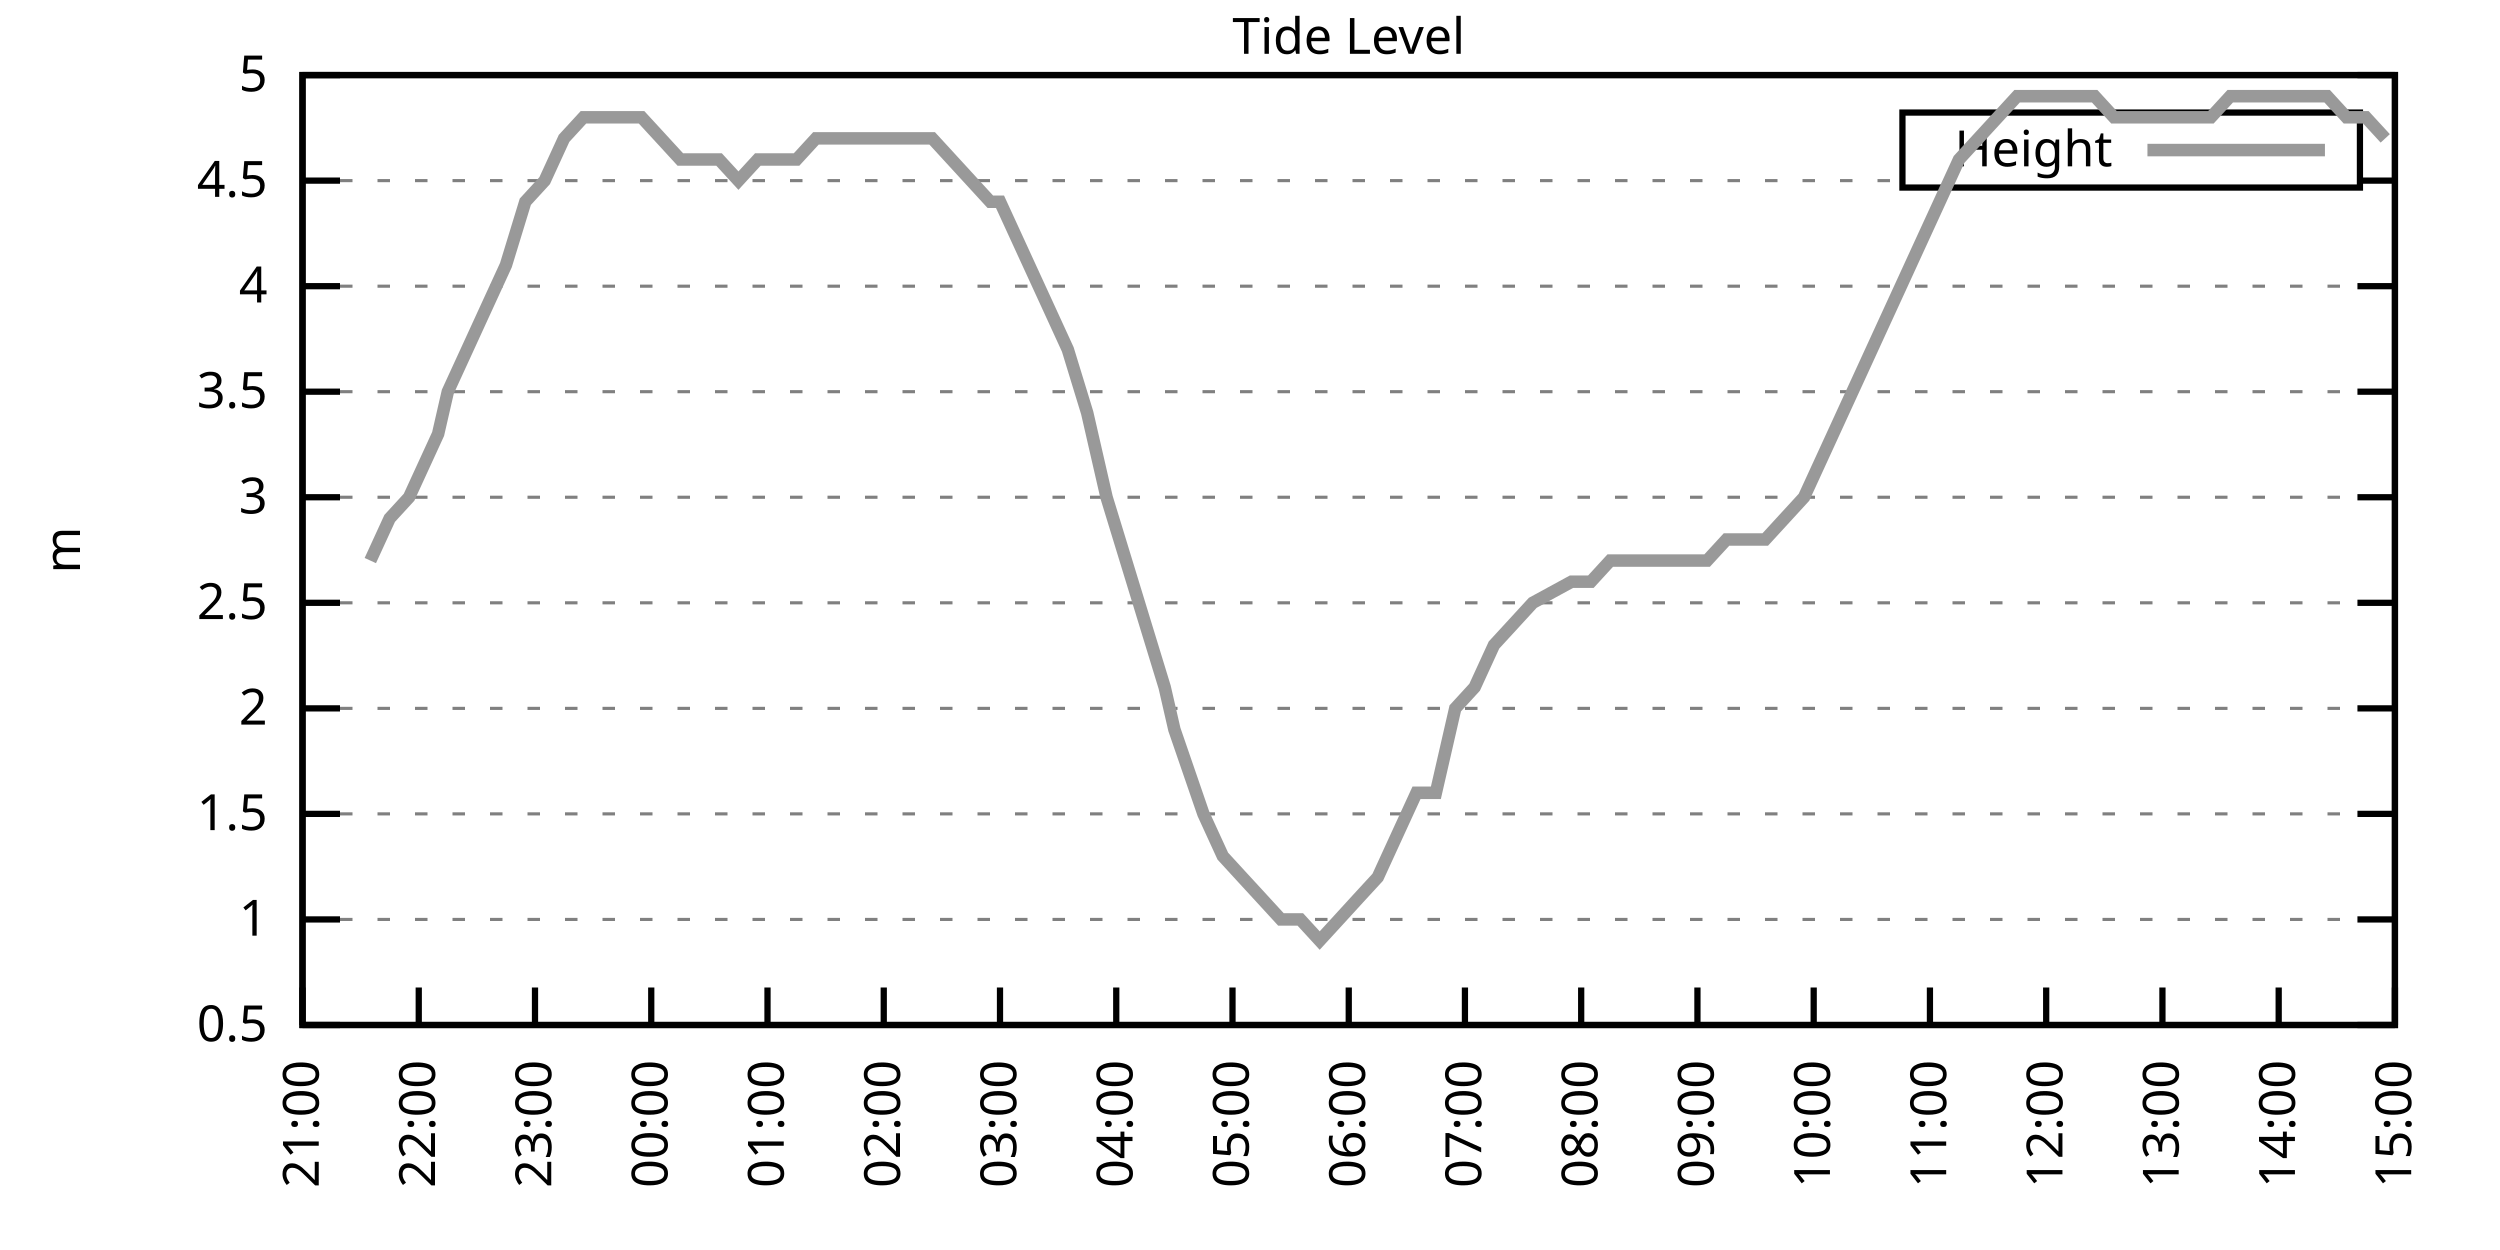
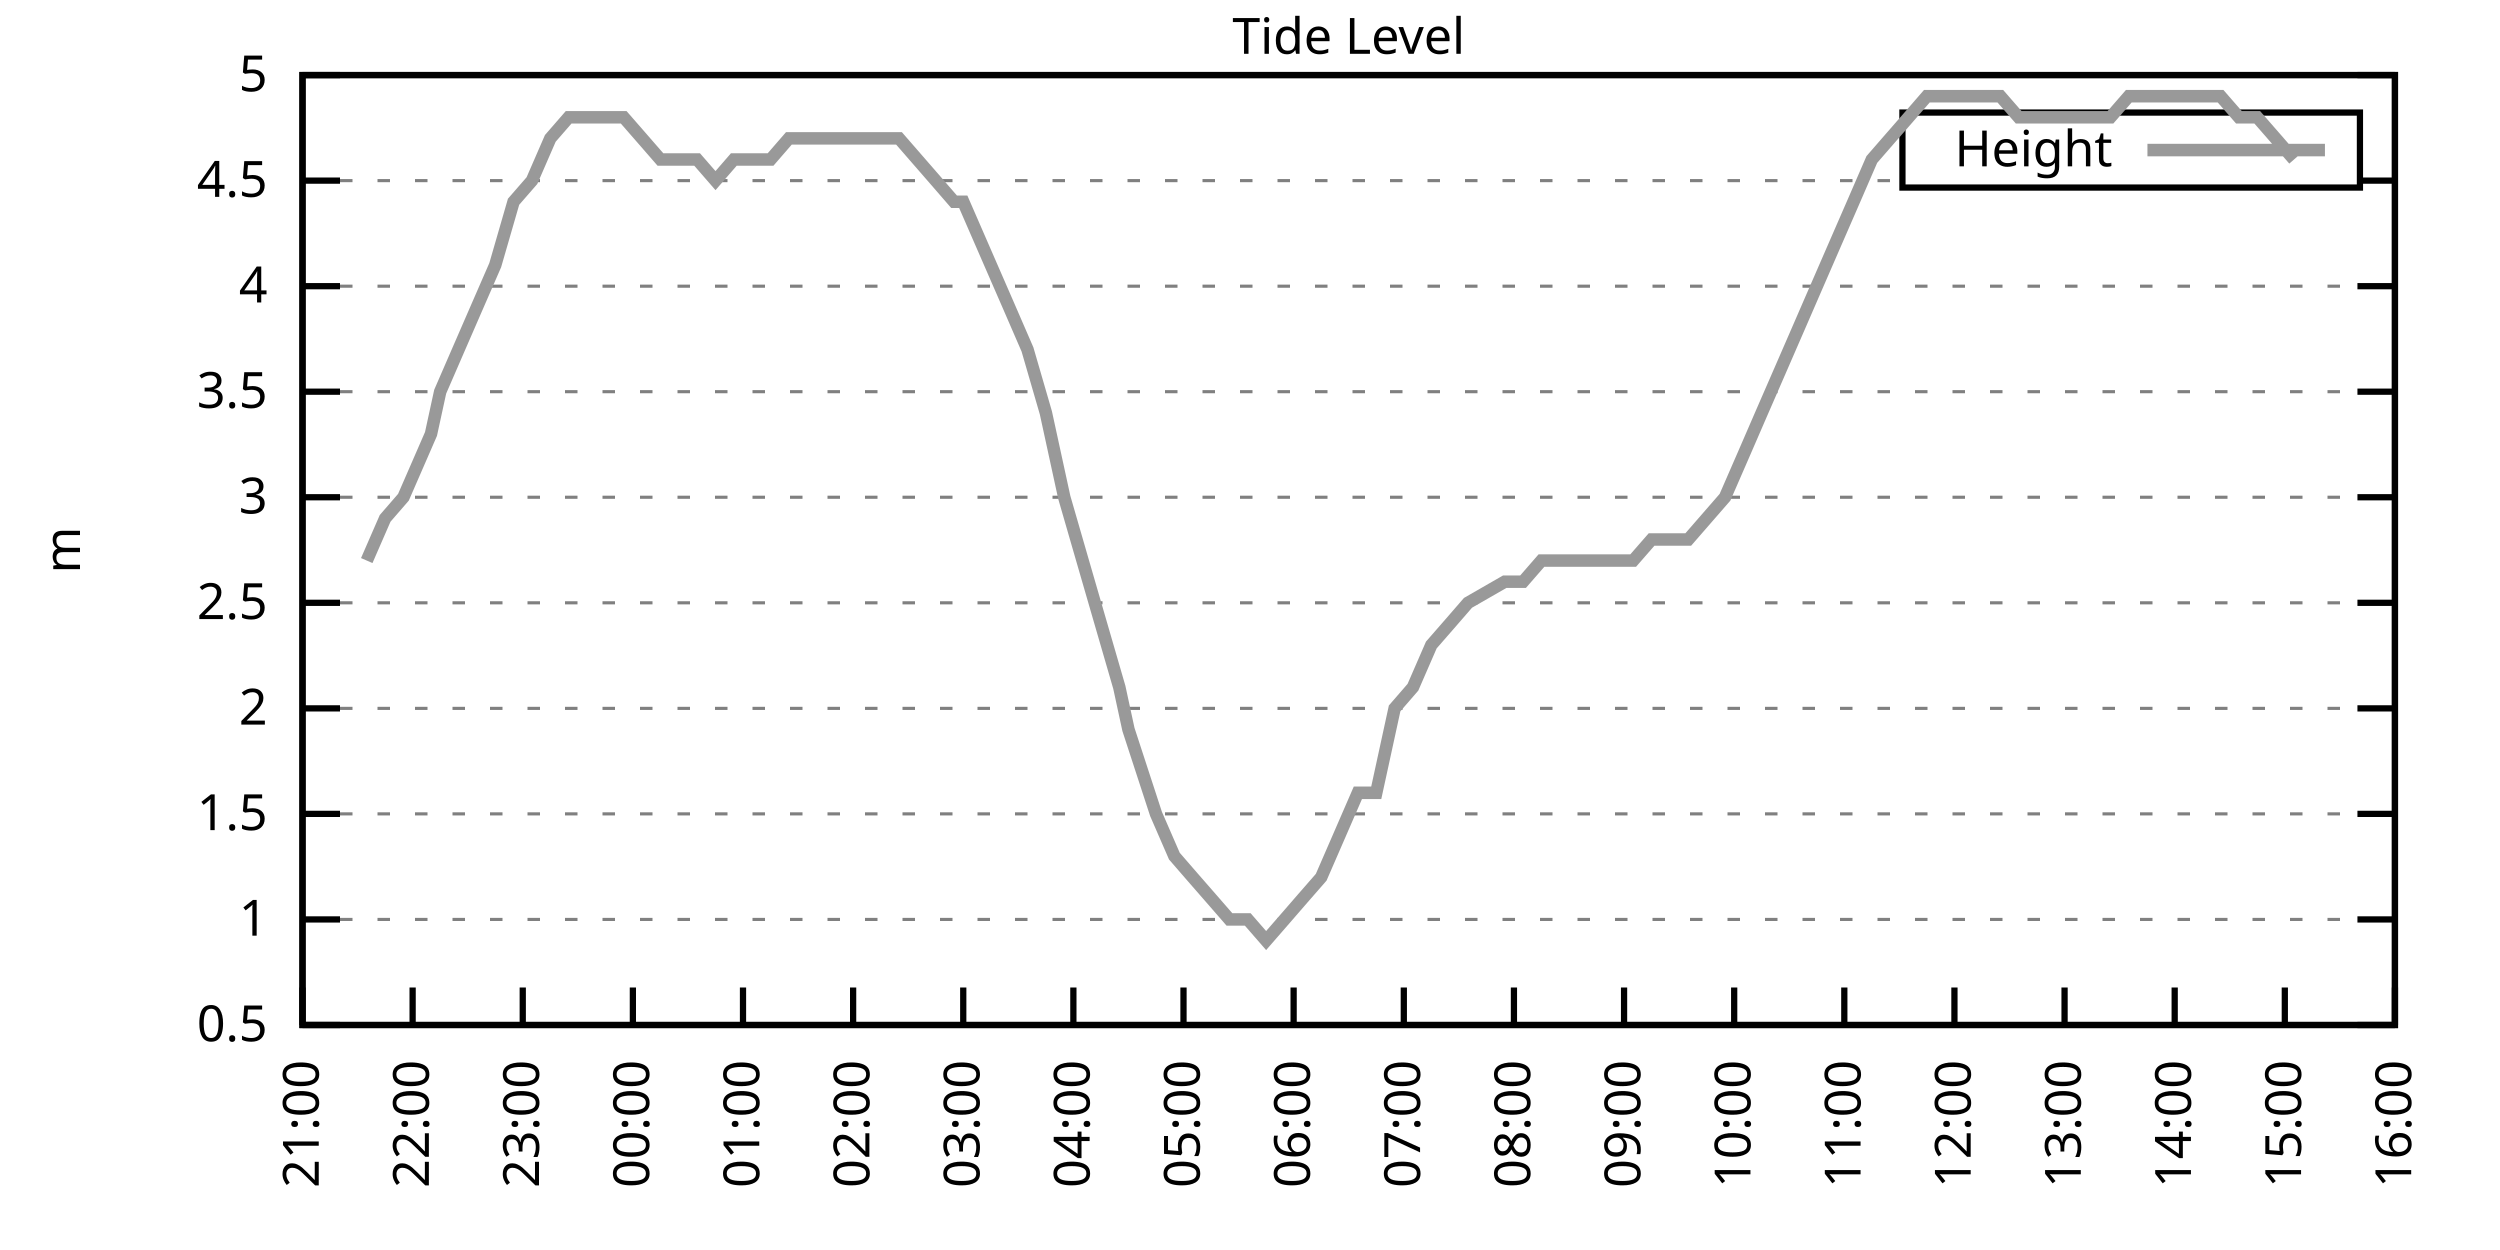
<svg xmlns="http://www.w3.org/2000/svg" xmlns:xlink="http://www.w3.org/1999/xlink" width="400" height="200" viewBox="0 0 400 200">
  <g id="gnuplot_canvas">
    <rect x="0" y="0" width="400" height="200" fill="none" />
    <defs>
      <circle id="gpDot" r="0.5" stroke-width="0.5" stroke="currentColor" />
      <path id="gpPt0" stroke-width="0.333" stroke="currentColor" d="M-1,0 h2 M0,-1 v2" />
      <path id="gpPt1" stroke-width="0.333" stroke="currentColor" d="M-1,-1 L1,1 M1,-1 L-1,1" />
      <path id="gpPt2" stroke-width="0.333" stroke="currentColor" d="M-1,0 L1,0 M0,-1 L0,1 M-1,-1 L1,1 M-1,1 L1,-1" />
      <rect id="gpPt3" stroke-width="0.333" stroke="currentColor" x="-1" y="-1" width="2" height="2" />
      <rect id="gpPt4" stroke-width="0.333" stroke="currentColor" fill="currentColor" x="-1" y="-1" width="2" height="2" />
      <circle id="gpPt5" stroke-width="0.333" stroke="currentColor" cx="0" cy="0" r="1" />
      <use xlink:href="#gpPt5" id="gpPt6" fill="currentColor" stroke="none" />
      <path id="gpPt7" stroke-width="0.333" stroke="currentColor" d="M0,-1.33 L-1.33,0.67 L1.33,0.67 z" />
      <use xlink:href="#gpPt7" id="gpPt8" fill="currentColor" stroke="none" />
      <use xlink:href="#gpPt7" id="gpPt9" stroke="currentColor" transform="rotate(180)" />
      <use xlink:href="#gpPt9" id="gpPt10" fill="currentColor" stroke="none" />
      <use xlink:href="#gpPt3" id="gpPt11" stroke="currentColor" transform="rotate(45)" />
      <use xlink:href="#gpPt11" id="gpPt12" fill="currentColor" stroke="none" />
      <path id="gpPt13" stroke-width="0.333" stroke="currentColor" d="M0,1.330 L1.265,0.411 L0.782,-1.067 L-0.782,-1.076 L-1.265,0.411 z" />
      <use xlink:href="#gpPt13" id="gpPt14" fill="currentColor" stroke="none" />
      <filter id="textbox" filterUnits="objectBoundingBox" x="0" y="0" height="1" width="1">
        <feFlood flood-color="white" flood-opacity="1" result="bgnd" />
        <feComposite in="SourceGraphic" in2="bgnd" operator="atop" />
      </filter>
      <filter id="greybox" filterUnits="objectBoundingBox" x="0" y="0" height="1" width="1">
        <feFlood flood-color="lightgrey" flood-opacity="1" result="grey" />
        <feComposite in="SourceGraphic" in2="grey" operator="atop" />
      </filter>
    </defs>
    <g fill="none" color="white" stroke="currentColor" stroke-width="1.00" stroke-linecap="butt" stroke-linejoin="miter">
</g>
    <g fill="none" color="black" stroke="currentColor" stroke-width="1.00" stroke-linecap="butt" stroke-linejoin="miter">
      <g stroke="none" shape-rendering="crispEdges">
        <polygon fill="rgb(255, 255, 255)" points="48.40,164.00 383.18,164.00 383.18,12.02 48.40,12.02 " />
      </g>
    </g>
    <g fill="none" color="black" stroke="currentColor" stroke-width="1.00" stroke-linecap="butt" stroke-linejoin="miter">
</g>
    <g fill="none" color="black" stroke="black" stroke-width="0.50" stroke-linecap="butt" stroke-linejoin="miter">
</g>
    <g fill="none" color="gray" stroke="currentColor" stroke-width="0.50" stroke-linecap="butt" stroke-linejoin="miter">
      <path stroke="gray" stroke-dasharray="2,4" class="gridline" d="M48.40,164.00 L383.19,164.00  " />
    </g>
    <g fill="none" color="gray" stroke="gray" stroke-width="1.00" stroke-linecap="butt" stroke-linejoin="miter">
</g>
    <g fill="none" color="black" stroke="currentColor" stroke-width="1.00" stroke-linecap="butt" stroke-linejoin="miter">
      <path stroke="black" d="M48.40,164.00 L54.40,164.00 M383.19,164.00 L377.19,164.00  " />
      <g transform="translate(42.80,166.60)" stroke="none" fill="black" font-family="Sans" font-size="8.00" text-anchor="end">
        <text>
          <tspan font-family="Sans"> 0.5</tspan>
        </text>
      </g>
    </g>
    <g fill="none" color="black" stroke="currentColor" stroke-width="1.00" stroke-linecap="butt" stroke-linejoin="miter">
</g>
    <g fill="none" color="black" stroke="black" stroke-width="0.50" stroke-linecap="butt" stroke-linejoin="miter">
</g>
    <g fill="none" color="gray" stroke="currentColor" stroke-width="0.50" stroke-linecap="butt" stroke-linejoin="miter">
      <path stroke="gray" stroke-dasharray="2,4" class="gridline" d="M48.40,147.11 L383.19,147.11  " />
    </g>
    <g fill="none" color="gray" stroke="gray" stroke-width="1.00" stroke-linecap="butt" stroke-linejoin="miter">
</g>
    <g fill="none" color="black" stroke="currentColor" stroke-width="1.00" stroke-linecap="butt" stroke-linejoin="miter">
      <path stroke="black" d="M48.40,147.11 L54.40,147.11 M383.19,147.11 L377.19,147.11  " />
      <g transform="translate(42.80,149.71)" stroke="none" fill="black" font-family="Sans" font-size="8.00" text-anchor="end">
        <text>
          <tspan font-family="Sans"> 1</tspan>
        </text>
      </g>
    </g>
    <g fill="none" color="black" stroke="currentColor" stroke-width="1.00" stroke-linecap="butt" stroke-linejoin="miter">
</g>
    <g fill="none" color="black" stroke="black" stroke-width="0.50" stroke-linecap="butt" stroke-linejoin="miter">
</g>
    <g fill="none" color="gray" stroke="currentColor" stroke-width="0.50" stroke-linecap="butt" stroke-linejoin="miter">
      <path stroke="gray" stroke-dasharray="2,4" class="gridline" d="M48.40,130.22 L383.19,130.22  " />
    </g>
    <g fill="none" color="gray" stroke="gray" stroke-width="1.00" stroke-linecap="butt" stroke-linejoin="miter">
</g>
    <g fill="none" color="black" stroke="currentColor" stroke-width="1.00" stroke-linecap="butt" stroke-linejoin="miter">
      <path stroke="black" d="M48.40,130.22 L54.40,130.22 M383.19,130.22 L377.19,130.22  " />
      <g transform="translate(42.80,132.82)" stroke="none" fill="black" font-family="Sans" font-size="8.00" text-anchor="end">
        <text>
          <tspan font-family="Sans"> 1.5</tspan>
        </text>
      </g>
    </g>
    <g fill="none" color="black" stroke="currentColor" stroke-width="1.00" stroke-linecap="butt" stroke-linejoin="miter">
</g>
    <g fill="none" color="black" stroke="black" stroke-width="0.50" stroke-linecap="butt" stroke-linejoin="miter">
</g>
    <g fill="none" color="gray" stroke="currentColor" stroke-width="0.50" stroke-linecap="butt" stroke-linejoin="miter">
      <path stroke="gray" stroke-dasharray="2,4" class="gridline" d="M48.40,113.34 L383.19,113.34  " />
    </g>
    <g fill="none" color="gray" stroke="gray" stroke-width="1.00" stroke-linecap="butt" stroke-linejoin="miter">
</g>
    <g fill="none" color="black" stroke="currentColor" stroke-width="1.00" stroke-linecap="butt" stroke-linejoin="miter">
      <path stroke="black" d="M48.40,113.34 L54.40,113.34 M383.19,113.34 L377.19,113.34  " />
      <g transform="translate(42.80,115.94)" stroke="none" fill="black" font-family="Sans" font-size="8.00" text-anchor="end">
        <text>
          <tspan font-family="Sans"> 2</tspan>
        </text>
      </g>
    </g>
    <g fill="none" color="black" stroke="currentColor" stroke-width="1.00" stroke-linecap="butt" stroke-linejoin="miter">
</g>
    <g fill="none" color="black" stroke="black" stroke-width="0.50" stroke-linecap="butt" stroke-linejoin="miter">
</g>
    <g fill="none" color="gray" stroke="currentColor" stroke-width="0.50" stroke-linecap="butt" stroke-linejoin="miter">
      <path stroke="gray" stroke-dasharray="2,4" class="gridline" d="M48.40,96.45 L383.19,96.45  " />
    </g>
    <g fill="none" color="gray" stroke="gray" stroke-width="1.00" stroke-linecap="butt" stroke-linejoin="miter">
</g>
    <g fill="none" color="black" stroke="currentColor" stroke-width="1.00" stroke-linecap="butt" stroke-linejoin="miter">
      <path stroke="black" d="M48.40,96.45 L54.40,96.45 M383.19,96.45 L377.19,96.45  " />
      <g transform="translate(42.80,99.05)" stroke="none" fill="black" font-family="Sans" font-size="8.00" text-anchor="end">
        <text>
          <tspan font-family="Sans"> 2.5</tspan>
        </text>
      </g>
    </g>
    <g fill="none" color="black" stroke="currentColor" stroke-width="1.00" stroke-linecap="butt" stroke-linejoin="miter">
</g>
    <g fill="none" color="black" stroke="black" stroke-width="0.50" stroke-linecap="butt" stroke-linejoin="miter">
</g>
    <g fill="none" color="gray" stroke="currentColor" stroke-width="0.50" stroke-linecap="butt" stroke-linejoin="miter">
      <path stroke="gray" stroke-dasharray="2,4" class="gridline" d="M48.40,79.56 L383.19,79.56  " />
    </g>
    <g fill="none" color="gray" stroke="gray" stroke-width="1.00" stroke-linecap="butt" stroke-linejoin="miter">
</g>
    <g fill="none" color="black" stroke="currentColor" stroke-width="1.00" stroke-linecap="butt" stroke-linejoin="miter">
      <path stroke="black" d="M48.40,79.56 L54.40,79.56 M383.19,79.56 L377.19,79.56  " />
      <g transform="translate(42.80,82.16)" stroke="none" fill="black" font-family="Sans" font-size="8.00" text-anchor="end">
        <text>
          <tspan font-family="Sans"> 3</tspan>
        </text>
      </g>
    </g>
    <g fill="none" color="black" stroke="currentColor" stroke-width="1.00" stroke-linecap="butt" stroke-linejoin="miter">
</g>
    <g fill="none" color="black" stroke="black" stroke-width="0.50" stroke-linecap="butt" stroke-linejoin="miter">
</g>
    <g fill="none" color="gray" stroke="currentColor" stroke-width="0.50" stroke-linecap="butt" stroke-linejoin="miter">
      <path stroke="gray" stroke-dasharray="2,4" class="gridline" d="M48.40,62.67 L383.19,62.67  " />
    </g>
    <g fill="none" color="gray" stroke="gray" stroke-width="1.00" stroke-linecap="butt" stroke-linejoin="miter">
</g>
    <g fill="none" color="black" stroke="currentColor" stroke-width="1.00" stroke-linecap="butt" stroke-linejoin="miter">
      <path stroke="black" d="M48.40,62.67 L54.40,62.67 M383.19,62.67 L377.19,62.67  " />
      <g transform="translate(42.80,65.27)" stroke="none" fill="black" font-family="Sans" font-size="8.00" text-anchor="end">
        <text>
          <tspan font-family="Sans"> 3.5</tspan>
        </text>
      </g>
    </g>
    <g fill="none" color="black" stroke="currentColor" stroke-width="1.00" stroke-linecap="butt" stroke-linejoin="miter">
</g>
    <g fill="none" color="black" stroke="black" stroke-width="0.50" stroke-linecap="butt" stroke-linejoin="miter">
</g>
    <g fill="none" color="gray" stroke="currentColor" stroke-width="0.50" stroke-linecap="butt" stroke-linejoin="miter">
      <path stroke="gray" stroke-dasharray="2,4" class="gridline" d="M48.40,45.79 L383.19,45.79  " />
    </g>
    <g fill="none" color="gray" stroke="gray" stroke-width="1.00" stroke-linecap="butt" stroke-linejoin="miter">
</g>
    <g fill="none" color="black" stroke="currentColor" stroke-width="1.00" stroke-linecap="butt" stroke-linejoin="miter">
      <path stroke="black" d="M48.40,45.79 L54.40,45.79 M383.19,45.79 L377.19,45.79  " />
      <g transform="translate(42.80,48.39)" stroke="none" fill="black" font-family="Sans" font-size="8.00" text-anchor="end">
        <text>
          <tspan font-family="Sans"> 4</tspan>
        </text>
      </g>
    </g>
    <g fill="none" color="black" stroke="currentColor" stroke-width="1.00" stroke-linecap="butt" stroke-linejoin="miter">
</g>
    <g fill="none" color="black" stroke="black" stroke-width="0.50" stroke-linecap="butt" stroke-linejoin="miter">
</g>
    <g fill="none" color="gray" stroke="currentColor" stroke-width="0.50" stroke-linecap="butt" stroke-linejoin="miter">
      <path stroke="gray" stroke-dasharray="2,4" class="gridline" d="M48.40,28.90 L304.39,28.90 M377.59,28.90 L383.19,28.90  " />
    </g>
    <g fill="none" color="gray" stroke="gray" stroke-width="1.00" stroke-linecap="butt" stroke-linejoin="miter">
</g>
    <g fill="none" color="black" stroke="currentColor" stroke-width="1.00" stroke-linecap="butt" stroke-linejoin="miter">
      <path stroke="black" d="M48.40,28.90 L54.40,28.90 M383.19,28.90 L377.19,28.90  " />
      <g transform="translate(42.80,31.50)" stroke="none" fill="black" font-family="Sans" font-size="8.00" text-anchor="end">
        <text>
          <tspan font-family="Sans"> 4.5</tspan>
        </text>
      </g>
    </g>
    <g fill="none" color="black" stroke="currentColor" stroke-width="1.00" stroke-linecap="butt" stroke-linejoin="miter">
</g>
    <g fill="none" color="black" stroke="black" stroke-width="0.50" stroke-linecap="butt" stroke-linejoin="miter">
</g>
    <g fill="none" color="gray" stroke="currentColor" stroke-width="0.50" stroke-linecap="butt" stroke-linejoin="miter">
      <path stroke="gray" stroke-dasharray="2,4" class="gridline" d="M48.40,12.01 L383.19,12.01  " />
    </g>
    <g fill="none" color="gray" stroke="gray" stroke-width="1.00" stroke-linecap="butt" stroke-linejoin="miter">
</g>
    <g fill="none" color="black" stroke="currentColor" stroke-width="1.00" stroke-linecap="butt" stroke-linejoin="miter">
      <path stroke="black" d="M48.40,12.01 L54.40,12.01 M383.19,12.01 L377.19,12.01  " />
      <g transform="translate(42.80,14.61)" stroke="none" fill="black" font-family="Sans" font-size="8.00" text-anchor="end">
        <text>
          <tspan font-family="Sans"> 5</tspan>
        </text>
      </g>
    </g>
    <g fill="none" color="black" stroke="currentColor" stroke-width="1.00" stroke-linecap="butt" stroke-linejoin="miter">
      <path stroke="black" d="M48.40,164.00 L48.40,158.00  " />
      <g transform="translate(51.00,169.60) rotate(270.00)" stroke="none" fill="black" font-family="Sans" font-size="8.00" text-anchor="end">
        <text>
          <tspan font-family="Sans">21:00</tspan>
        </text>
      </g>
    </g>
    <g fill="none" color="black" stroke="currentColor" stroke-width="1.00" stroke-linecap="butt" stroke-linejoin="miter">
-       <path stroke="black" d="M67.00,164.00 L67.00,158.00  " />
-       <g transform="translate(69.60,169.60) rotate(270.00)" stroke="none" fill="black" font-family="Sans" font-size="8.00" text-anchor="end">
+       <path stroke="black" d="M66.02,164.00 L66.02,158.00  " />
+       <g transform="translate(68.62,169.60) rotate(270.00)" stroke="none" fill="black" font-family="Sans" font-size="8.00" text-anchor="end">
        <text>
          <tspan font-family="Sans">22:00</tspan>
        </text>
      </g>
    </g>
    <g fill="none" color="black" stroke="currentColor" stroke-width="1.00" stroke-linecap="butt" stroke-linejoin="miter">
-       <path stroke="black" d="M85.60,164.00 L85.60,158.00  " />
-       <g transform="translate(88.20,169.60) rotate(270.00)" stroke="none" fill="black" font-family="Sans" font-size="8.00" text-anchor="end">
+       <path stroke="black" d="M83.64,164.00 L83.64,158.00  " />
+       <g transform="translate(86.24,169.60) rotate(270.00)" stroke="none" fill="black" font-family="Sans" font-size="8.00" text-anchor="end">
        <text>
          <tspan font-family="Sans">23:00</tspan>
        </text>
      </g>
    </g>
    <g fill="none" color="black" stroke="currentColor" stroke-width="1.00" stroke-linecap="butt" stroke-linejoin="miter">
-       <path stroke="black" d="M104.20,164.00 L104.20,158.00  " />
-       <g transform="translate(106.80,169.60) rotate(270.00)" stroke="none" fill="black" font-family="Sans" font-size="8.00" text-anchor="end">
+       <path stroke="black" d="M101.26,164.00 L101.26,158.00  " />
+       <g transform="translate(103.86,169.60) rotate(270.00)" stroke="none" fill="black" font-family="Sans" font-size="8.00" text-anchor="end">
        <text>
          <tspan font-family="Sans">00:00</tspan>
        </text>
      </g>
    </g>
    <g fill="none" color="black" stroke="currentColor" stroke-width="1.00" stroke-linecap="butt" stroke-linejoin="miter">
-       <path stroke="black" d="M122.80,164.00 L122.80,158.00  " />
-       <g transform="translate(125.40,169.60) rotate(270.00)" stroke="none" fill="black" font-family="Sans" font-size="8.00" text-anchor="end">
+       <path stroke="black" d="M118.88,164.00 L118.88,158.00  " />
+       <g transform="translate(121.48,169.60) rotate(270.00)" stroke="none" fill="black" font-family="Sans" font-size="8.00" text-anchor="end">
        <text>
          <tspan font-family="Sans">01:00</tspan>
        </text>
      </g>
    </g>
    <g fill="none" color="black" stroke="currentColor" stroke-width="1.00" stroke-linecap="butt" stroke-linejoin="miter">
-       <path stroke="black" d="M141.40,164.00 L141.40,158.00  " />
-       <g transform="translate(144.00,169.60) rotate(270.00)" stroke="none" fill="black" font-family="Sans" font-size="8.00" text-anchor="end">
+       <path stroke="black" d="M136.50,164.00 L136.50,158.00  " />
+       <g transform="translate(139.10,169.60) rotate(270.00)" stroke="none" fill="black" font-family="Sans" font-size="8.00" text-anchor="end">
        <text>
          <tspan font-family="Sans">02:00</tspan>
        </text>
      </g>
    </g>
    <g fill="none" color="black" stroke="currentColor" stroke-width="1.00" stroke-linecap="butt" stroke-linejoin="miter">
-       <path stroke="black" d="M160.00,164.00 L160.00,158.00  " />
-       <g transform="translate(162.60,169.60) rotate(270.00)" stroke="none" fill="black" font-family="Sans" font-size="8.00" text-anchor="end">
+       <path stroke="black" d="M154.12,164.00 L154.12,158.00  " />
+       <g transform="translate(156.72,169.60) rotate(270.00)" stroke="none" fill="black" font-family="Sans" font-size="8.00" text-anchor="end">
        <text>
          <tspan font-family="Sans">03:00</tspan>
        </text>
      </g>
    </g>
    <g fill="none" color="black" stroke="currentColor" stroke-width="1.00" stroke-linecap="butt" stroke-linejoin="miter">
-       <path stroke="black" d="M178.60,164.00 L178.60,158.00  " />
-       <g transform="translate(181.20,169.60) rotate(270.00)" stroke="none" fill="black" font-family="Sans" font-size="8.00" text-anchor="end">
+       <path stroke="black" d="M171.74,164.00 L171.74,158.00  " />
+       <g transform="translate(174.34,169.60) rotate(270.00)" stroke="none" fill="black" font-family="Sans" font-size="8.00" text-anchor="end">
        <text>
          <tspan font-family="Sans">04:00</tspan>
        </text>
      </g>
    </g>
    <g fill="none" color="black" stroke="currentColor" stroke-width="1.00" stroke-linecap="butt" stroke-linejoin="miter">
-       <path stroke="black" d="M197.20,164.00 L197.20,158.00  " />
-       <g transform="translate(199.80,169.60) rotate(270.00)" stroke="none" fill="black" font-family="Sans" font-size="8.00" text-anchor="end">
+       <path stroke="black" d="M189.36,164.00 L189.36,158.00  " />
+       <g transform="translate(191.96,169.60) rotate(270.00)" stroke="none" fill="black" font-family="Sans" font-size="8.00" text-anchor="end">
        <text>
          <tspan font-family="Sans">05:00</tspan>
        </text>
      </g>
    </g>
    <g fill="none" color="black" stroke="currentColor" stroke-width="1.00" stroke-linecap="butt" stroke-linejoin="miter">
-       <path stroke="black" d="M215.80,164.00 L215.80,158.00  " />
-       <g transform="translate(218.40,169.60) rotate(270.00)" stroke="none" fill="black" font-family="Sans" font-size="8.00" text-anchor="end">
+       <path stroke="black" d="M206.98,164.00 L206.98,158.00  " />
+       <g transform="translate(209.58,169.60) rotate(270.00)" stroke="none" fill="black" font-family="Sans" font-size="8.00" text-anchor="end">
        <text>
          <tspan font-family="Sans">06:00</tspan>
        </text>
      </g>
    </g>
    <g fill="none" color="black" stroke="currentColor" stroke-width="1.00" stroke-linecap="butt" stroke-linejoin="miter">
-       <path stroke="black" d="M234.39,164.00 L234.39,158.00  " />
-       <g transform="translate(236.99,169.60) rotate(270.00)" stroke="none" fill="black" font-family="Sans" font-size="8.00" text-anchor="end">
+       <path stroke="black" d="M224.61,164.00 L224.61,158.00  " />
+       <g transform="translate(227.21,169.60) rotate(270.00)" stroke="none" fill="black" font-family="Sans" font-size="8.00" text-anchor="end">
        <text>
          <tspan font-family="Sans">07:00</tspan>
        </text>
      </g>
    </g>
    <g fill="none" color="black" stroke="currentColor" stroke-width="1.00" stroke-linecap="butt" stroke-linejoin="miter">
-       <path stroke="black" d="M252.99,164.00 L252.99,158.00  " />
-       <g transform="translate(255.59,169.60) rotate(270.00)" stroke="none" fill="black" font-family="Sans" font-size="8.00" text-anchor="end">
+       <path stroke="black" d="M242.23,164.00 L242.23,158.00  " />
+       <g transform="translate(244.83,169.60) rotate(270.00)" stroke="none" fill="black" font-family="Sans" font-size="8.00" text-anchor="end">
        <text>
          <tspan font-family="Sans">08:00</tspan>
        </text>
      </g>
    </g>
    <g fill="none" color="black" stroke="currentColor" stroke-width="1.00" stroke-linecap="butt" stroke-linejoin="miter">
-       <path stroke="black" d="M271.59,164.00 L271.59,158.00  " />
-       <g transform="translate(274.19,169.60) rotate(270.00)" stroke="none" fill="black" font-family="Sans" font-size="8.00" text-anchor="end">
+       <path stroke="black" d="M259.85,164.00 L259.85,158.00  " />
+       <g transform="translate(262.45,169.60) rotate(270.00)" stroke="none" fill="black" font-family="Sans" font-size="8.00" text-anchor="end">
        <text>
          <tspan font-family="Sans">09:00</tspan>
        </text>
      </g>
    </g>
    <g fill="none" color="black" stroke="currentColor" stroke-width="1.00" stroke-linecap="butt" stroke-linejoin="miter">
-       <path stroke="black" d="M290.19,164.00 L290.19,158.00  " />
-       <g transform="translate(292.79,169.60) rotate(270.00)" stroke="none" fill="black" font-family="Sans" font-size="8.00" text-anchor="end">
+       <path stroke="black" d="M277.47,164.00 L277.47,158.00  " />
+       <g transform="translate(280.07,169.60) rotate(270.00)" stroke="none" fill="black" font-family="Sans" font-size="8.00" text-anchor="end">
        <text>
          <tspan font-family="Sans">10:00</tspan>
        </text>
      </g>
    </g>
    <g fill="none" color="black" stroke="currentColor" stroke-width="1.00" stroke-linecap="butt" stroke-linejoin="miter">
-       <path stroke="black" d="M308.79,164.00 L308.79,158.00  " />
-       <g transform="translate(311.39,169.60) rotate(270.00)" stroke="none" fill="black" font-family="Sans" font-size="8.00" text-anchor="end">
+       <path stroke="black" d="M295.09,164.00 L295.09,158.00  " />
+       <g transform="translate(297.69,169.60) rotate(270.00)" stroke="none" fill="black" font-family="Sans" font-size="8.00" text-anchor="end">
        <text>
          <tspan font-family="Sans">11:00</tspan>
        </text>
      </g>
    </g>
    <g fill="none" color="black" stroke="currentColor" stroke-width="1.00" stroke-linecap="butt" stroke-linejoin="miter">
-       <path stroke="black" d="M327.39,164.00 L327.39,158.00  " />
-       <g transform="translate(329.99,169.60) rotate(270.00)" stroke="none" fill="black" font-family="Sans" font-size="8.00" text-anchor="end">
+       <path stroke="black" d="M312.71,164.00 L312.71,158.00  " />
+       <g transform="translate(315.31,169.60) rotate(270.00)" stroke="none" fill="black" font-family="Sans" font-size="8.00" text-anchor="end">
        <text>
          <tspan font-family="Sans">12:00</tspan>
        </text>
      </g>
    </g>
    <g fill="none" color="black" stroke="currentColor" stroke-width="1.00" stroke-linecap="butt" stroke-linejoin="miter">
-       <path stroke="black" d="M345.99,164.00 L345.99,158.00  " />
-       <g transform="translate(348.59,169.60) rotate(270.00)" stroke="none" fill="black" font-family="Sans" font-size="8.00" text-anchor="end">
+       <path stroke="black" d="M330.33,164.00 L330.33,158.00  " />
+       <g transform="translate(332.93,169.60) rotate(270.00)" stroke="none" fill="black" font-family="Sans" font-size="8.00" text-anchor="end">
        <text>
          <tspan font-family="Sans">13:00</tspan>
        </text>
      </g>
    </g>
    <g fill="none" color="black" stroke="currentColor" stroke-width="1.00" stroke-linecap="butt" stroke-linejoin="miter">
-       <path stroke="black" d="M364.59,164.00 L364.59,158.00  " />
-       <g transform="translate(367.19,169.60) rotate(270.00)" stroke="none" fill="black" font-family="Sans" font-size="8.00" text-anchor="end">
+       <path stroke="black" d="M347.95,164.00 L347.95,158.00  " />
+       <g transform="translate(350.55,169.60) rotate(270.00)" stroke="none" fill="black" font-family="Sans" font-size="8.00" text-anchor="end">
        <text>
          <tspan font-family="Sans">14:00</tspan>
+         </text>
+       </g>
+     </g>
+     <g fill="none" color="black" stroke="currentColor" stroke-width="1.00" stroke-linecap="butt" stroke-linejoin="miter">
+       <path stroke="black" d="M365.57,164.00 L365.57,158.00  " />
+       <g transform="translate(368.17,169.60) rotate(270.00)" stroke="none" fill="black" font-family="Sans" font-size="8.00" text-anchor="end">
+         <text>
+           <tspan font-family="Sans">15:00</tspan>
        </text>
      </g>
    </g>
    <g fill="none" color="black" stroke="currentColor" stroke-width="1.00" stroke-linecap="butt" stroke-linejoin="miter">
      <path stroke="black" d="M383.19,164.00 L383.19,158.00  " />
      <g transform="translate(385.79,169.60) rotate(270.00)" stroke="none" fill="black" font-family="Sans" font-size="8.00" text-anchor="end">
        <text>
-           <tspan font-family="Sans">15:00</tspan>
+           <tspan font-family="Sans">16:00</tspan>
        </text>
      </g>
    </g>
    <g fill="none" color="black" stroke="currentColor" stroke-width="1.00" stroke-linecap="butt" stroke-linejoin="miter">
</g>
    <g fill="none" color="black" stroke="currentColor" stroke-width="1.00" stroke-linecap="butt" stroke-linejoin="miter">
      <path stroke="black" d="M48.40,12.01 L48.40,164.00 L383.19,164.00 L383.19,12.01 L48.40,12.01 Z  " />
    </g>
    <g fill="none" color="black" stroke="currentColor" stroke-width="1.00" stroke-linecap="butt" stroke-linejoin="miter">
</g>
    <g fill="none" color="black" stroke="currentColor" stroke-width="1.00" stroke-linecap="butt" stroke-linejoin="miter">
      <path stroke="black" d="M304.39,30.01 L304.39,18.01 L377.59,18.01 L377.59,30.01 L304.39,30.01 Z  " />
    </g>
    <g id="Tide_level_plot_1">
      <g fill="none" color="white" stroke="black" stroke-width="2.00" stroke-linecap="butt" stroke-linejoin="miter">
</g>
      <g fill="none" color="black" stroke="currentColor" stroke-width="2.00" stroke-linecap="butt" stroke-linejoin="miter">
        <g transform="translate(337.99,26.61)" stroke="none" fill="black" font-family="Sans" font-size="8.00" text-anchor="end">
          <text>
            <tspan font-family="Sans">Height</tspan>
          </text>
        </g>
      </g>
      <g fill="none" color="black" stroke="currentColor" stroke-width="2.00" stroke-linecap="butt" stroke-linejoin="miter">
-         <path stroke="rgb(153, 153, 153)" d="M343.59,24.01 L371.99,24.01 M59.25,89.69 L62.35,82.94 L65.45,79.56 L68.55,72.81 L70.10,69.43 L71.65,62.67   L74.75,55.92 L77.85,49.16 L80.95,42.41 L84.05,32.28 L87.15,28.90 L90.25,22.14 L93.35,18.77 L96.45,18.77   L99.55,18.77 L102.65,18.77 L105.75,22.14 L108.85,25.52 L111.95,25.52 L115.05,25.52 L118.15,28.90 L121.25,25.52   L124.35,25.52 L127.45,25.52 L130.55,22.14 L133.65,22.14 L136.75,22.14 L139.85,22.14 L142.95,22.14 L146.05,22.14   L149.15,22.14 L152.25,25.52 L155.35,28.90 L158.45,32.28 L160.00,32.28 L164.65,42.41 L167.75,49.16 L170.85,55.92   L173.95,66.05 L177.05,79.56 L180.15,89.69 L183.25,99.83 L186.35,109.96 L187.90,116.71 L192.55,130.22 L195.65,136.98   L198.75,140.36 L201.85,143.73 L204.95,147.11 L208.05,147.11 L211.15,150.49 L214.25,147.11 L217.34,143.73 L220.44,140.36   L223.54,133.60 L226.64,126.85 L229.74,126.85 L232.84,113.34 L235.94,109.96 L239.04,103.20 L242.14,99.83 L245.24,96.45   L251.44,93.07 L254.54,93.07 L257.64,89.69 L260.74,89.69 L263.84,89.69 L266.94,89.69 L270.04,89.69 L273.14,89.69   L276.24,86.32 L279.34,86.32 L282.44,86.32 L285.54,82.94 L288.64,79.56 L291.74,72.81 L294.84,66.05 L297.94,59.30   L301.04,52.54 L304.14,45.79 L307.24,39.03 L310.34,32.28 L313.44,25.52 L316.54,22.14 L319.64,18.77 L322.74,15.39   L325.84,15.39 L328.94,15.39 L332.04,15.39 L335.14,15.39 L338.24,18.77 L341.34,18.77 L344.44,18.77 L347.54,18.77   L350.64,18.77 L353.74,18.77 L356.84,15.39 L359.94,15.39 L363.04,15.39 L366.14,15.39 L369.24,15.39 L372.34,15.39   L375.44,18.77 L378.54,18.77 L381.64,22.14  " />
+         <path stroke="rgb(153, 153, 153)" d="M343.59,24.01 L371.99,24.01 M58.68,89.69 L61.62,82.94 L64.55,79.56 L67.49,72.81 L68.96,69.43 L70.43,62.67   L73.36,55.92 L76.30,49.16 L79.24,42.41 L82.17,32.28 L85.11,28.90 L88.05,22.14 L90.98,18.77 L93.92,18.77   L96.86,18.77 L99.79,18.77 L102.73,22.14 L105.67,25.52 L108.60,25.52 L111.54,25.52 L114.48,28.90 L117.41,25.52   L120.35,25.52 L123.29,25.52 L126.22,22.14 L129.16,22.14 L132.10,22.14 L135.03,22.14 L137.97,22.14 L140.91,22.14   L143.84,22.14 L146.78,25.52 L149.72,28.90 L152.65,32.28 L154.12,32.28 L158.53,42.41 L161.47,49.16 L164.40,55.92   L167.34,66.05 L170.28,79.56 L173.21,89.69 L176.15,99.83 L179.09,109.96 L180.55,116.71 L184.96,130.22 L187.90,136.98   L190.83,140.36 L193.77,143.73 L196.71,147.11 L199.64,147.11 L202.58,150.49 L205.52,147.11 L208.45,143.73 L211.39,140.36   L214.33,133.60 L217.26,126.85 L220.20,126.85 L223.14,113.34 L226.07,109.96 L229.01,103.20 L231.95,99.83 L234.88,96.45   L240.76,93.07 L243.69,93.07 L246.63,89.69 L249.57,89.69 L252.50,89.69 L255.44,89.69 L258.38,89.69 L261.31,89.69   L264.25,86.32 L267.19,86.32 L270.12,86.32 L273.06,82.94 L276.00,79.56 L278.94,72.81 L281.87,66.05 L284.81,59.30   L287.75,52.54 L290.68,45.79 L293.62,39.03 L296.56,32.28 L299.49,25.52 L302.43,22.14 L305.37,18.77 L308.30,15.39   L311.24,15.39 L314.18,15.39 L317.11,15.39 L320.05,15.39 L322.99,18.77 L325.92,18.77 L328.86,18.77 L331.80,18.77   L334.73,18.77 L337.67,18.77 L340.61,15.39 L343.54,15.39 L346.48,15.39 L349.42,15.39 L352.35,15.39 L355.29,15.39   L358.23,18.77 L361.16,18.77 L364.10,22.14 L367.04,25.52  " />
      </g>
    </g>
    <g fill="none" color="black" stroke="currentColor" stroke-width="2.00" stroke-linecap="butt" stroke-linejoin="miter">
</g>
    <g fill="none" color="black" stroke="black" stroke-width="1.00" stroke-linecap="butt" stroke-linejoin="miter">
</g>
    <g fill="none" color="black" stroke="currentColor" stroke-width="1.00" stroke-linecap="butt" stroke-linejoin="miter">
      <path stroke="black" d="M48.40,12.01 L48.40,164.00 L383.19,164.00 L383.19,12.01 L48.40,12.01 Z  " />
      <g transform="translate(12.80,88.01) rotate(270.00)" stroke="none" fill="black" font-family="Sans" font-size="8.00" text-anchor="middle">
        <text>
          <tspan font-family="Sans">m</tspan>
        </text>
      </g>
    </g>
    <g fill="none" color="black" stroke="currentColor" stroke-width="1.00" stroke-linecap="butt" stroke-linejoin="miter">
</g>
    <g fill="none" color="black" stroke="currentColor" stroke-width="1.00" stroke-linecap="butt" stroke-linejoin="miter">
      <g transform="translate(215.79,8.61)" stroke="none" fill="black" font-family="Sans" font-size="8.00" text-anchor="middle">
        <text>
          <tspan font-family="Sans">Tide Level</tspan>
        </text>
      </g>
    </g>
    <g fill="none" color="black" stroke="currentColor" stroke-width="1.00" stroke-linecap="butt" stroke-linejoin="miter">
</g>
  </g>
</svg>
